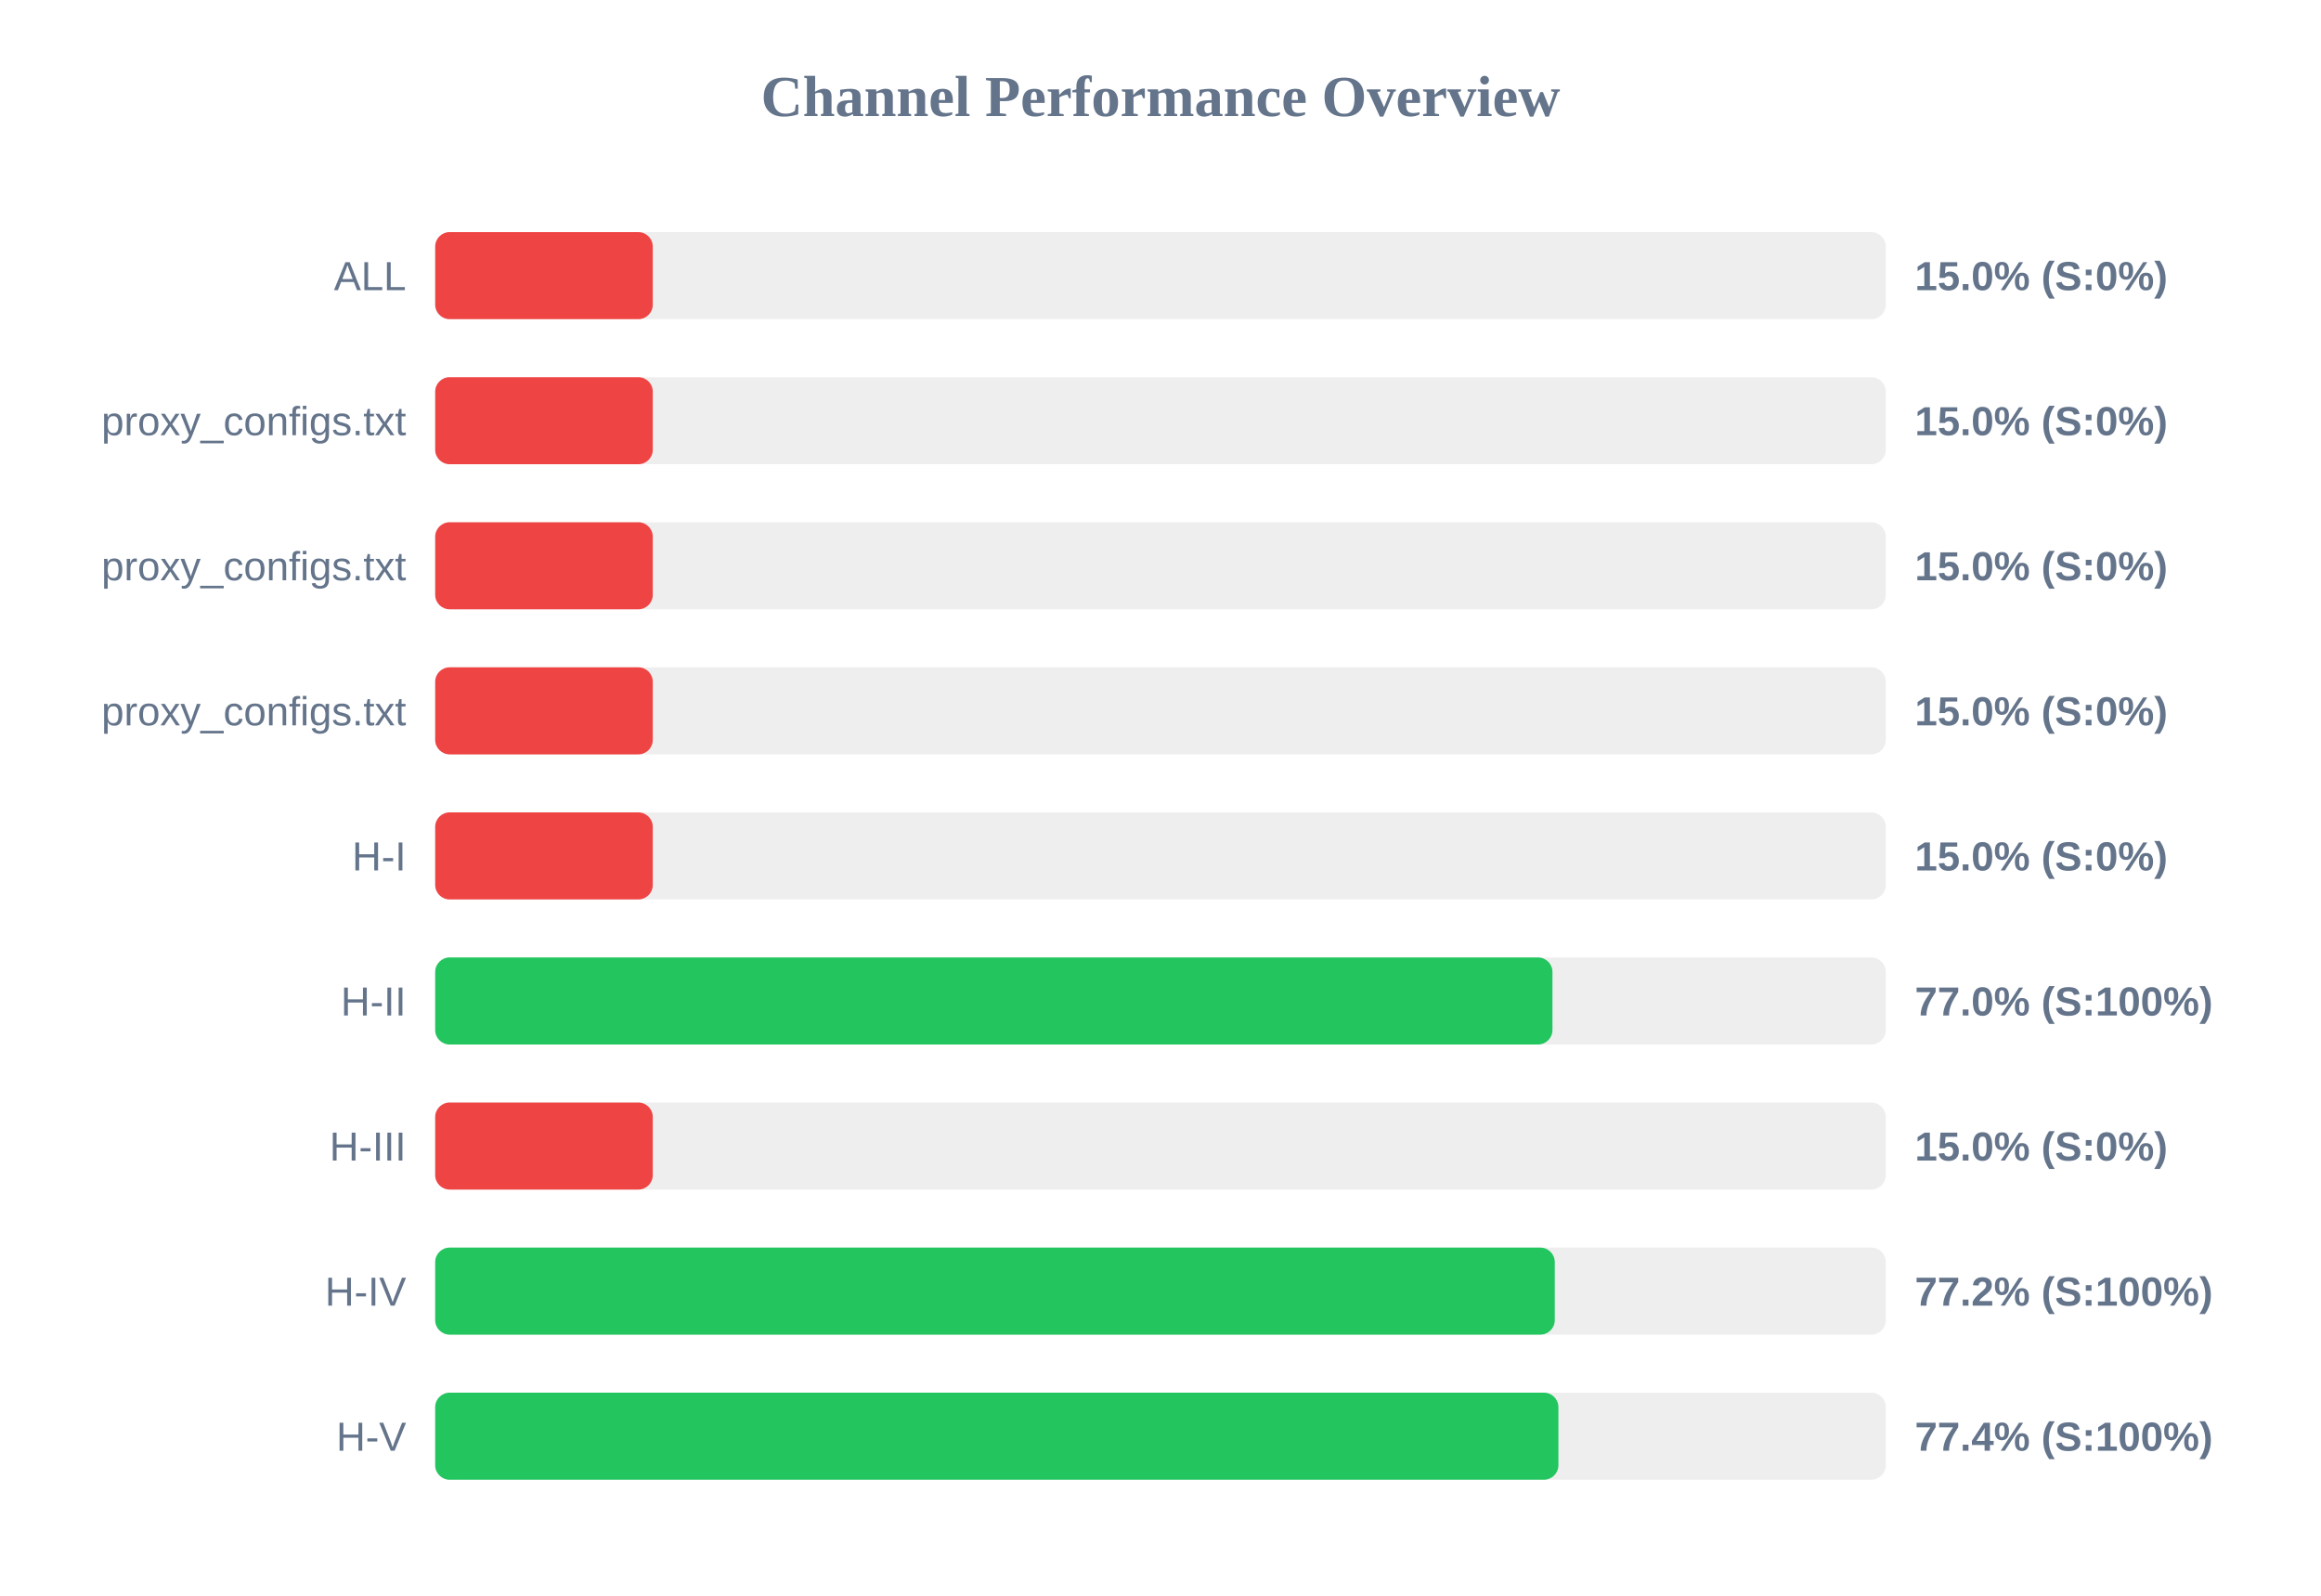
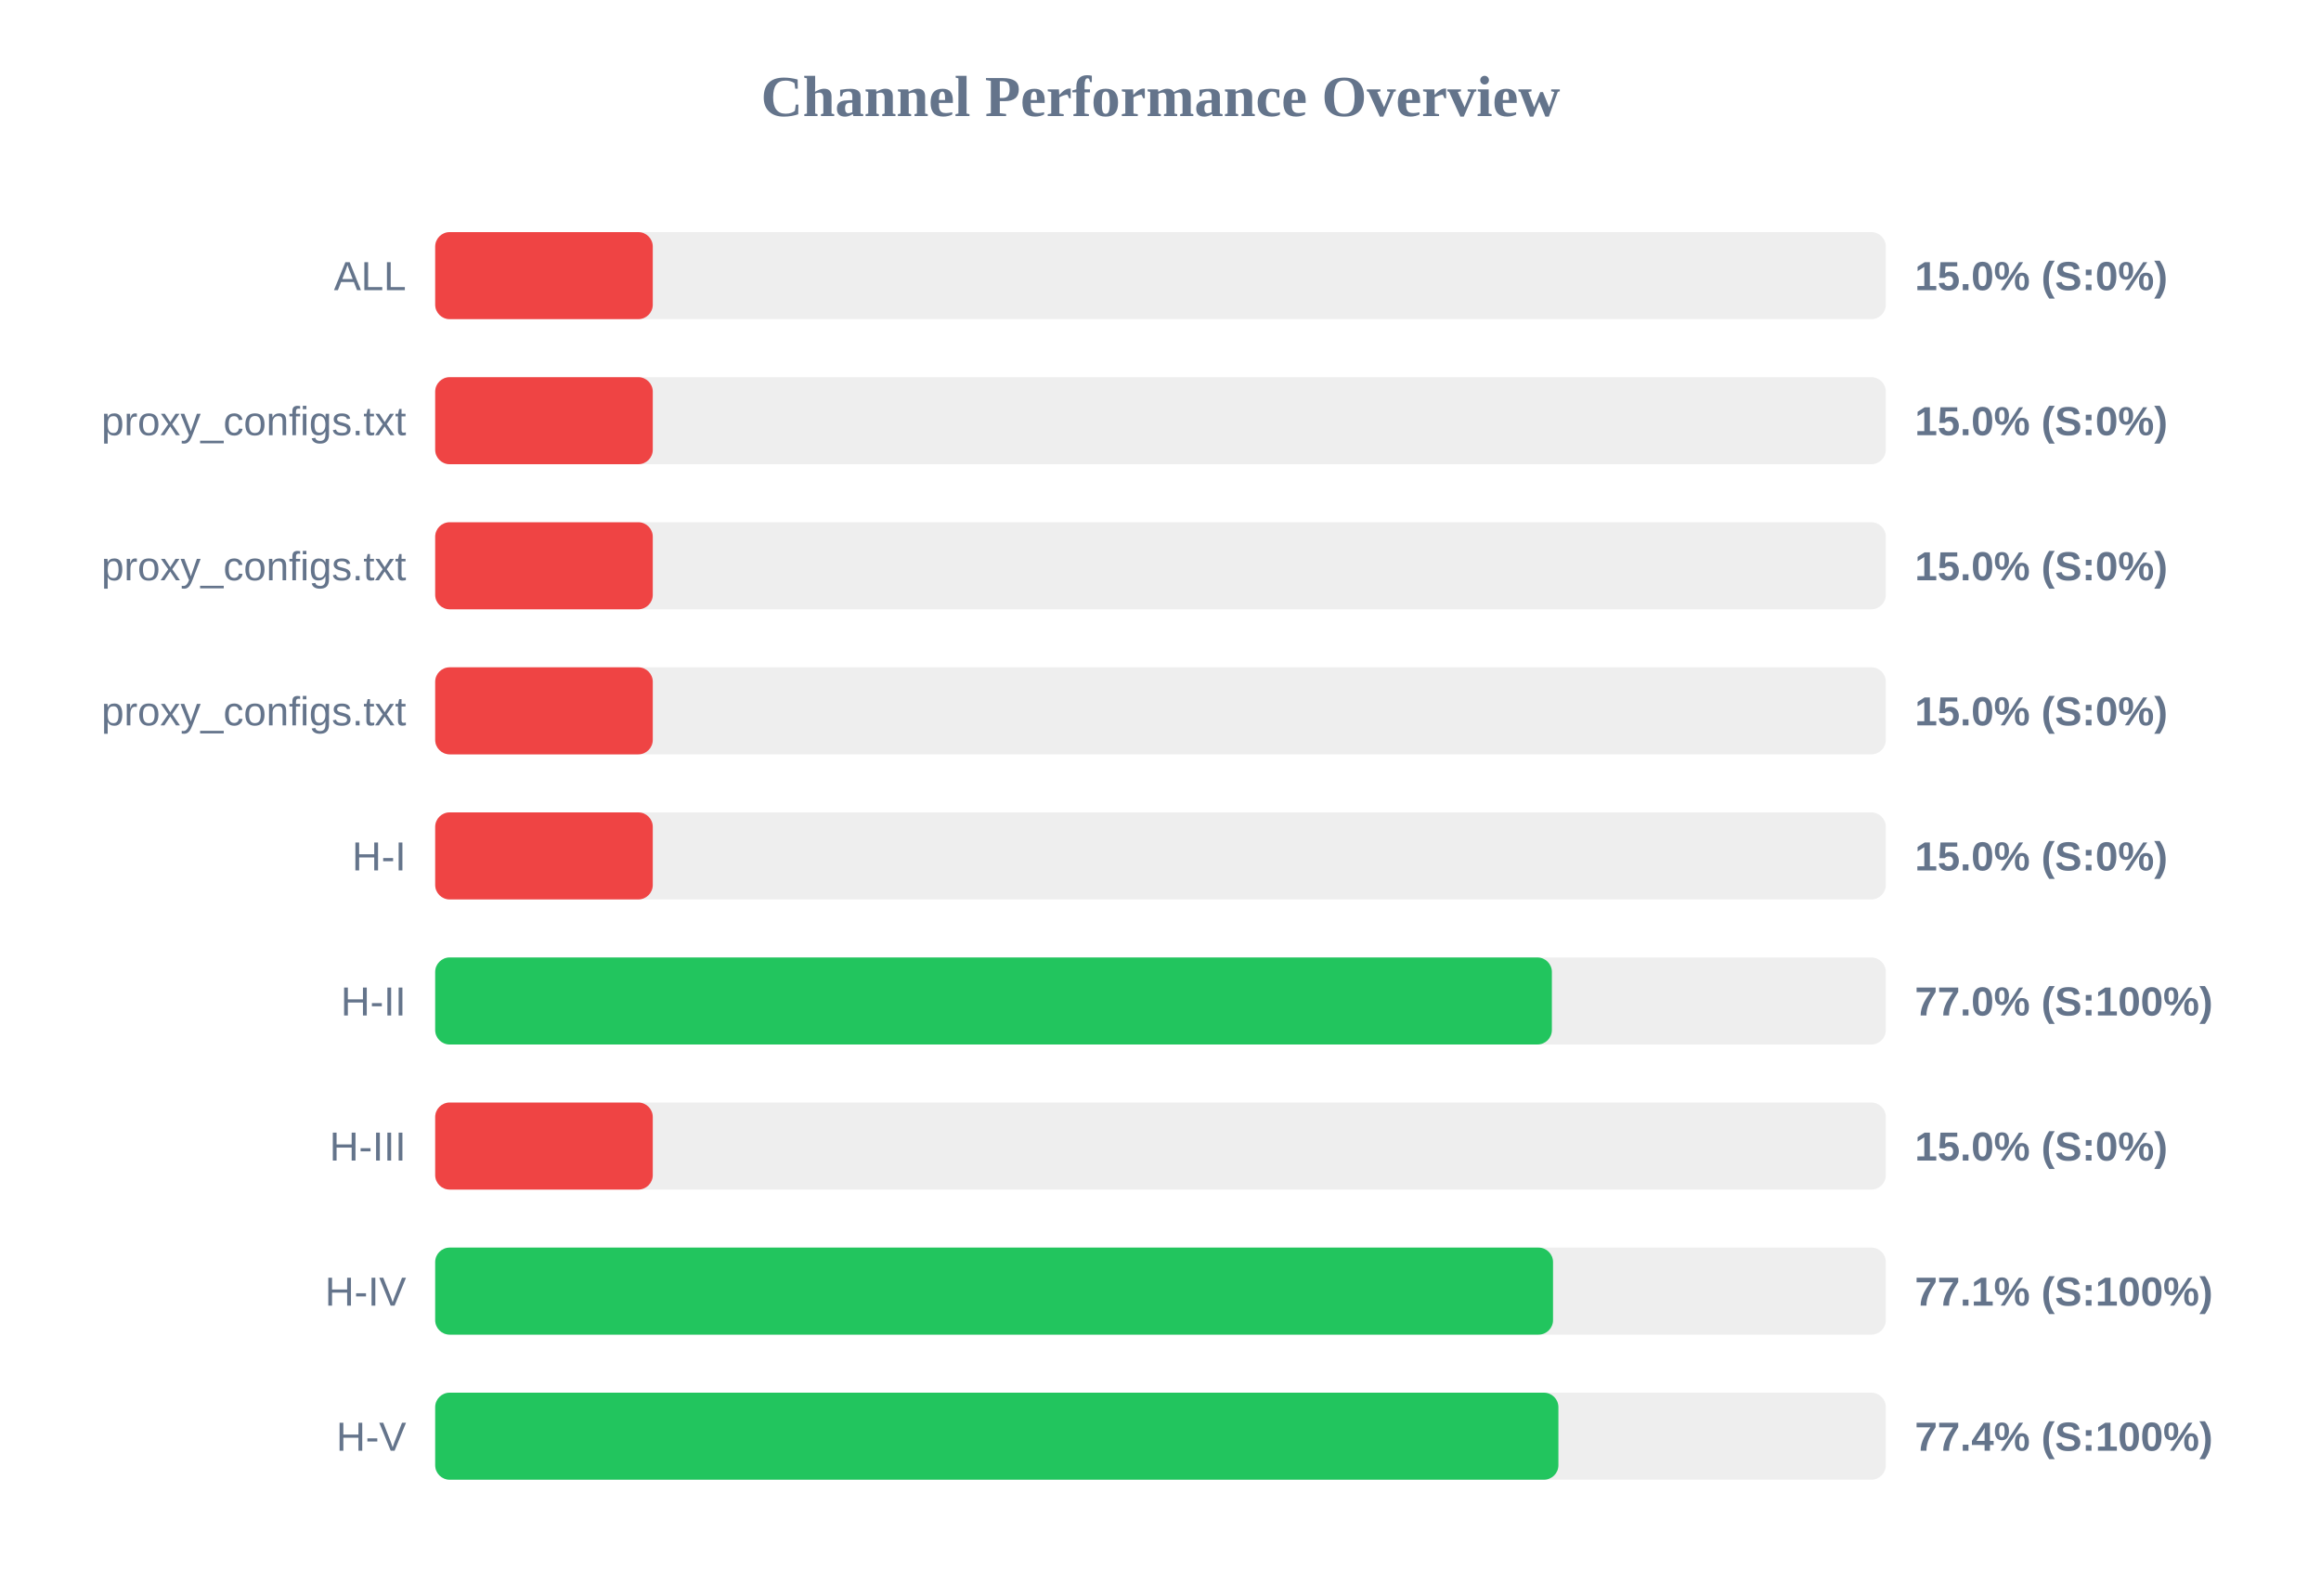
<svg xmlns="http://www.w3.org/2000/svg" width="800" height="550" version="1.1">
  <style>
        .row { font: 14px Arial; fill: #64748b; }
        .score { font: bold 14px Arial; fill: #64748b; }
    </style>
  <text x="400" y="40" text-anchor="middle" font-size="20px" font-weight="bold" fill="#64748b">Channel Performance Overview</text>
  <rect x="150" y="80" width="500" height="30" fill="#eee" rx="5" />
  <rect x="150" y="80" width="75.0" height="30" fill="#ef4444" rx="5" />
  <text x="140" y="100" text-anchor="end" class="row">ALL</text>
  <text x="660" y="100" text-anchor="start" class="score">15.0% (S:0%)</text>
  <rect x="150" y="130" width="500" height="30" fill="#eee" rx="5" />
  <rect x="150" y="130" width="75.0" height="30" fill="#ef4444" rx="5" />
  <text x="140" y="150" text-anchor="end" class="row">proxy_configs.txt</text>
  <text x="660" y="150" text-anchor="start" class="score">15.0% (S:0%)</text>
  <rect x="150" y="180" width="500" height="30" fill="#eee" rx="5" />
  <rect x="150" y="180" width="75.0" height="30" fill="#ef4444" rx="5" />
  <text x="140" y="200" text-anchor="end" class="row">proxy_configs.txt</text>
  <text x="660" y="200" text-anchor="start" class="score">15.0% (S:0%)</text>
  <rect x="150" y="230" width="500" height="30" fill="#eee" rx="5" />
  <rect x="150" y="230" width="75.0" height="30" fill="#ef4444" rx="5" />
  <text x="140" y="250" text-anchor="end" class="row">proxy_configs.txt</text>
  <text x="660" y="250" text-anchor="start" class="score">15.0% (S:0%)</text>
  <rect x="150" y="280" width="500" height="30" fill="#eee" rx="5" />
  <rect x="150" y="280" width="75.0" height="30" fill="#ef4444" rx="5" />
  <text x="140" y="300" text-anchor="end" class="row">H-I</text>
  <text x="660" y="300" text-anchor="start" class="score">15.0% (S:0%)</text>
  <rect x="150" y="330" width="500" height="30" fill="#eee" rx="5" />
-   <rect x="150" y="330" width="385.1" height="30" fill="#22c55e" rx="5" />
+   <rect x="150" y="330" width="384.9" height="30" fill="#22c55e" rx="5" />
  <text x="140" y="350" text-anchor="end" class="row">H-II</text>
  <text x="660" y="350" text-anchor="start" class="score">77.0% (S:100%)</text>
  <rect x="150" y="380" width="500" height="30" fill="#eee" rx="5" />
  <rect x="150" y="380" width="75.0" height="30" fill="#ef4444" rx="5" />
  <text x="140" y="400" text-anchor="end" class="row">H-III</text>
  <text x="660" y="400" text-anchor="start" class="score">15.0% (S:0%)</text>
  <rect x="150" y="430" width="500" height="30" fill="#eee" rx="5" />
-   <rect x="150" y="430" width="385.9" height="30" fill="#22c55e" rx="5" />
+   <rect x="150" y="430" width="385.3" height="30" fill="#22c55e" rx="5" />
  <text x="140" y="450" text-anchor="end" class="row">H-IV</text>
-   <text x="660" y="450" text-anchor="start" class="score">77.2% (S:100%)</text>
+   <text x="660" y="450" text-anchor="start" class="score">77.1% (S:100%)</text>
  <rect x="150" y="480" width="500" height="30" fill="#eee" rx="5" />
  <rect x="150" y="480" width="387.15" height="30" fill="#22c55e" rx="5" />
  <text x="140" y="500" text-anchor="end" class="row">H-V</text>
  <text x="660" y="500" text-anchor="start" class="score">77.4% (S:100%)</text>
</svg>
